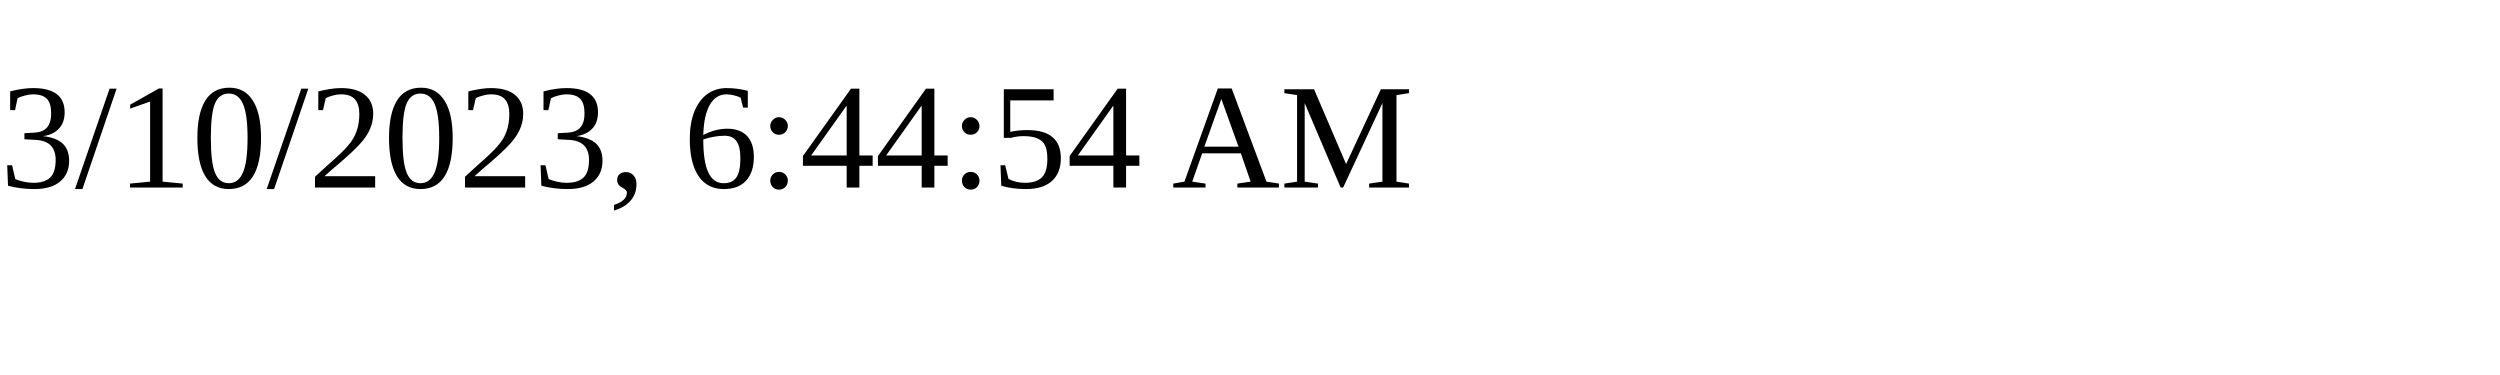
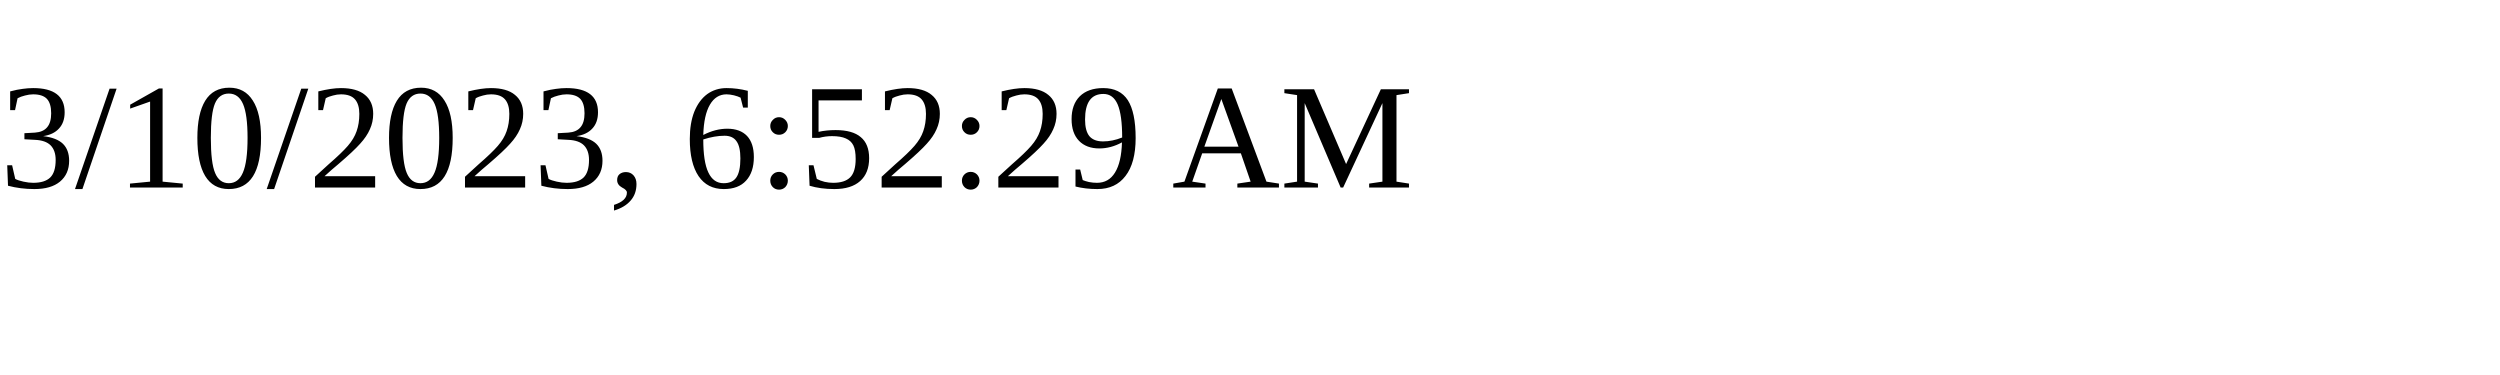
<svg xmlns="http://www.w3.org/2000/svg" height="30" width="200">
-   <text x="0" y="15">3/10/2023, 6:44:54 AM</text>
+   <text x="0" y="15">3/10/2023, 6:52:29 AM</text>
</svg>
